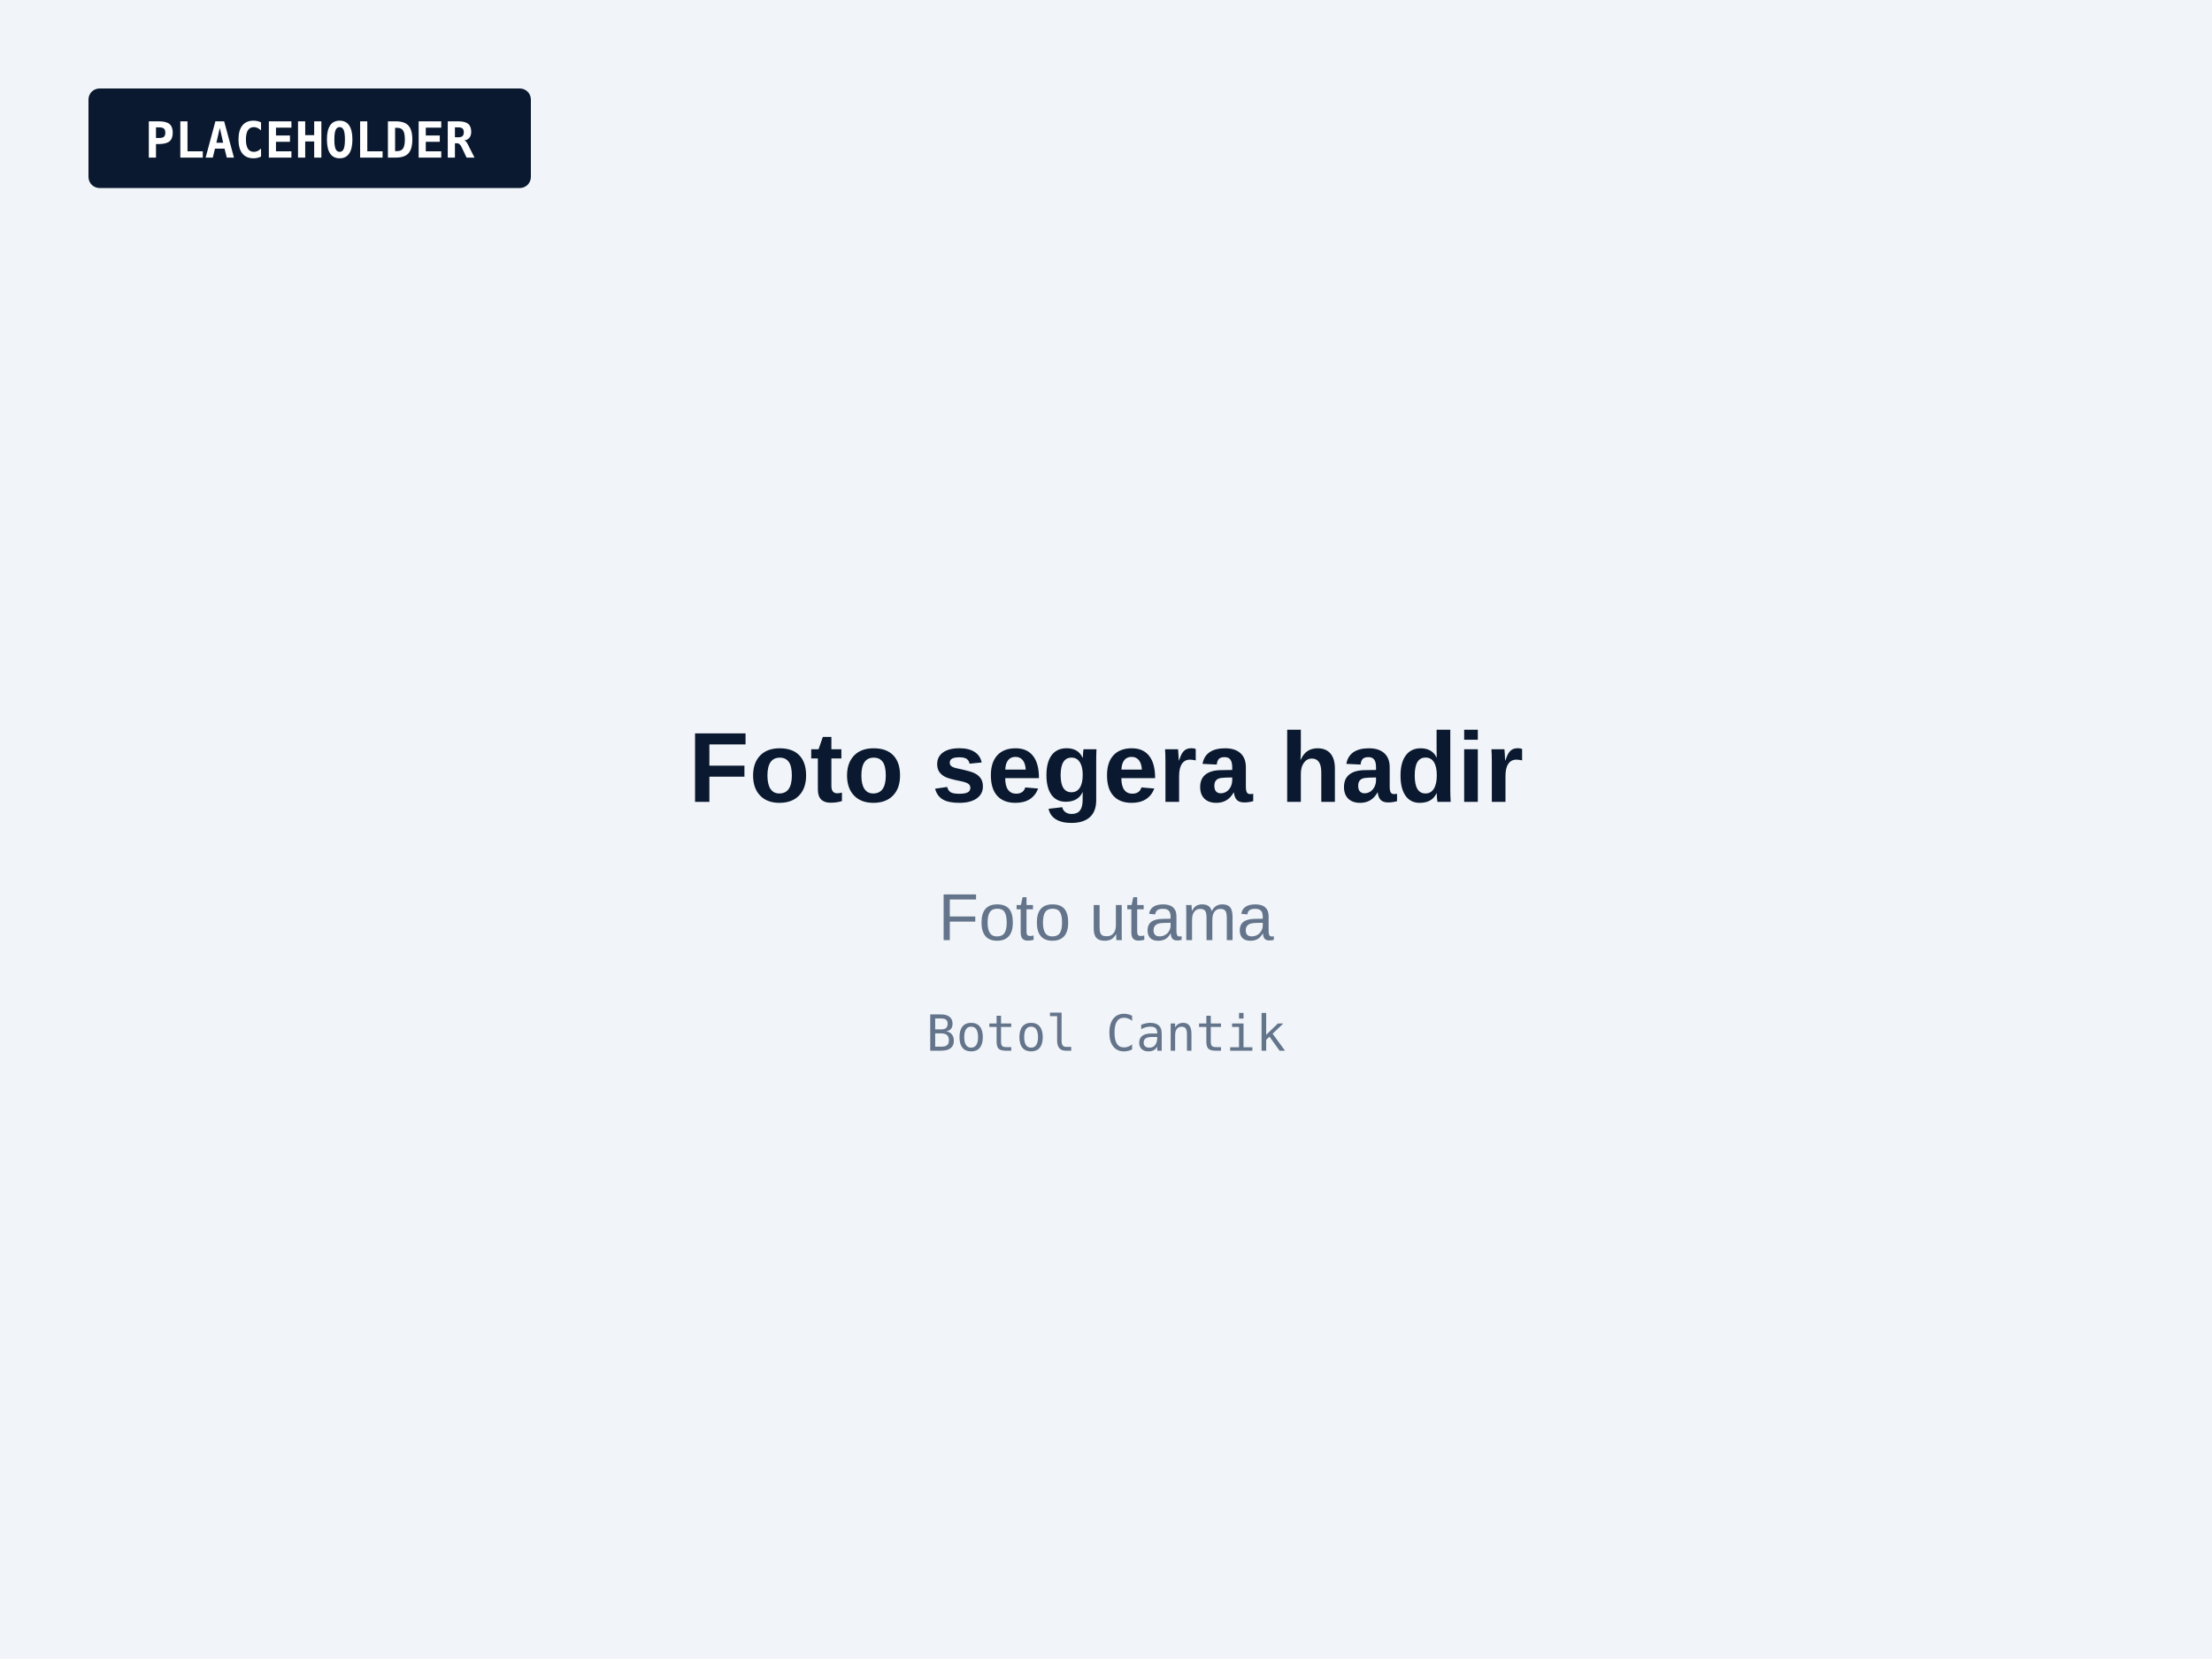
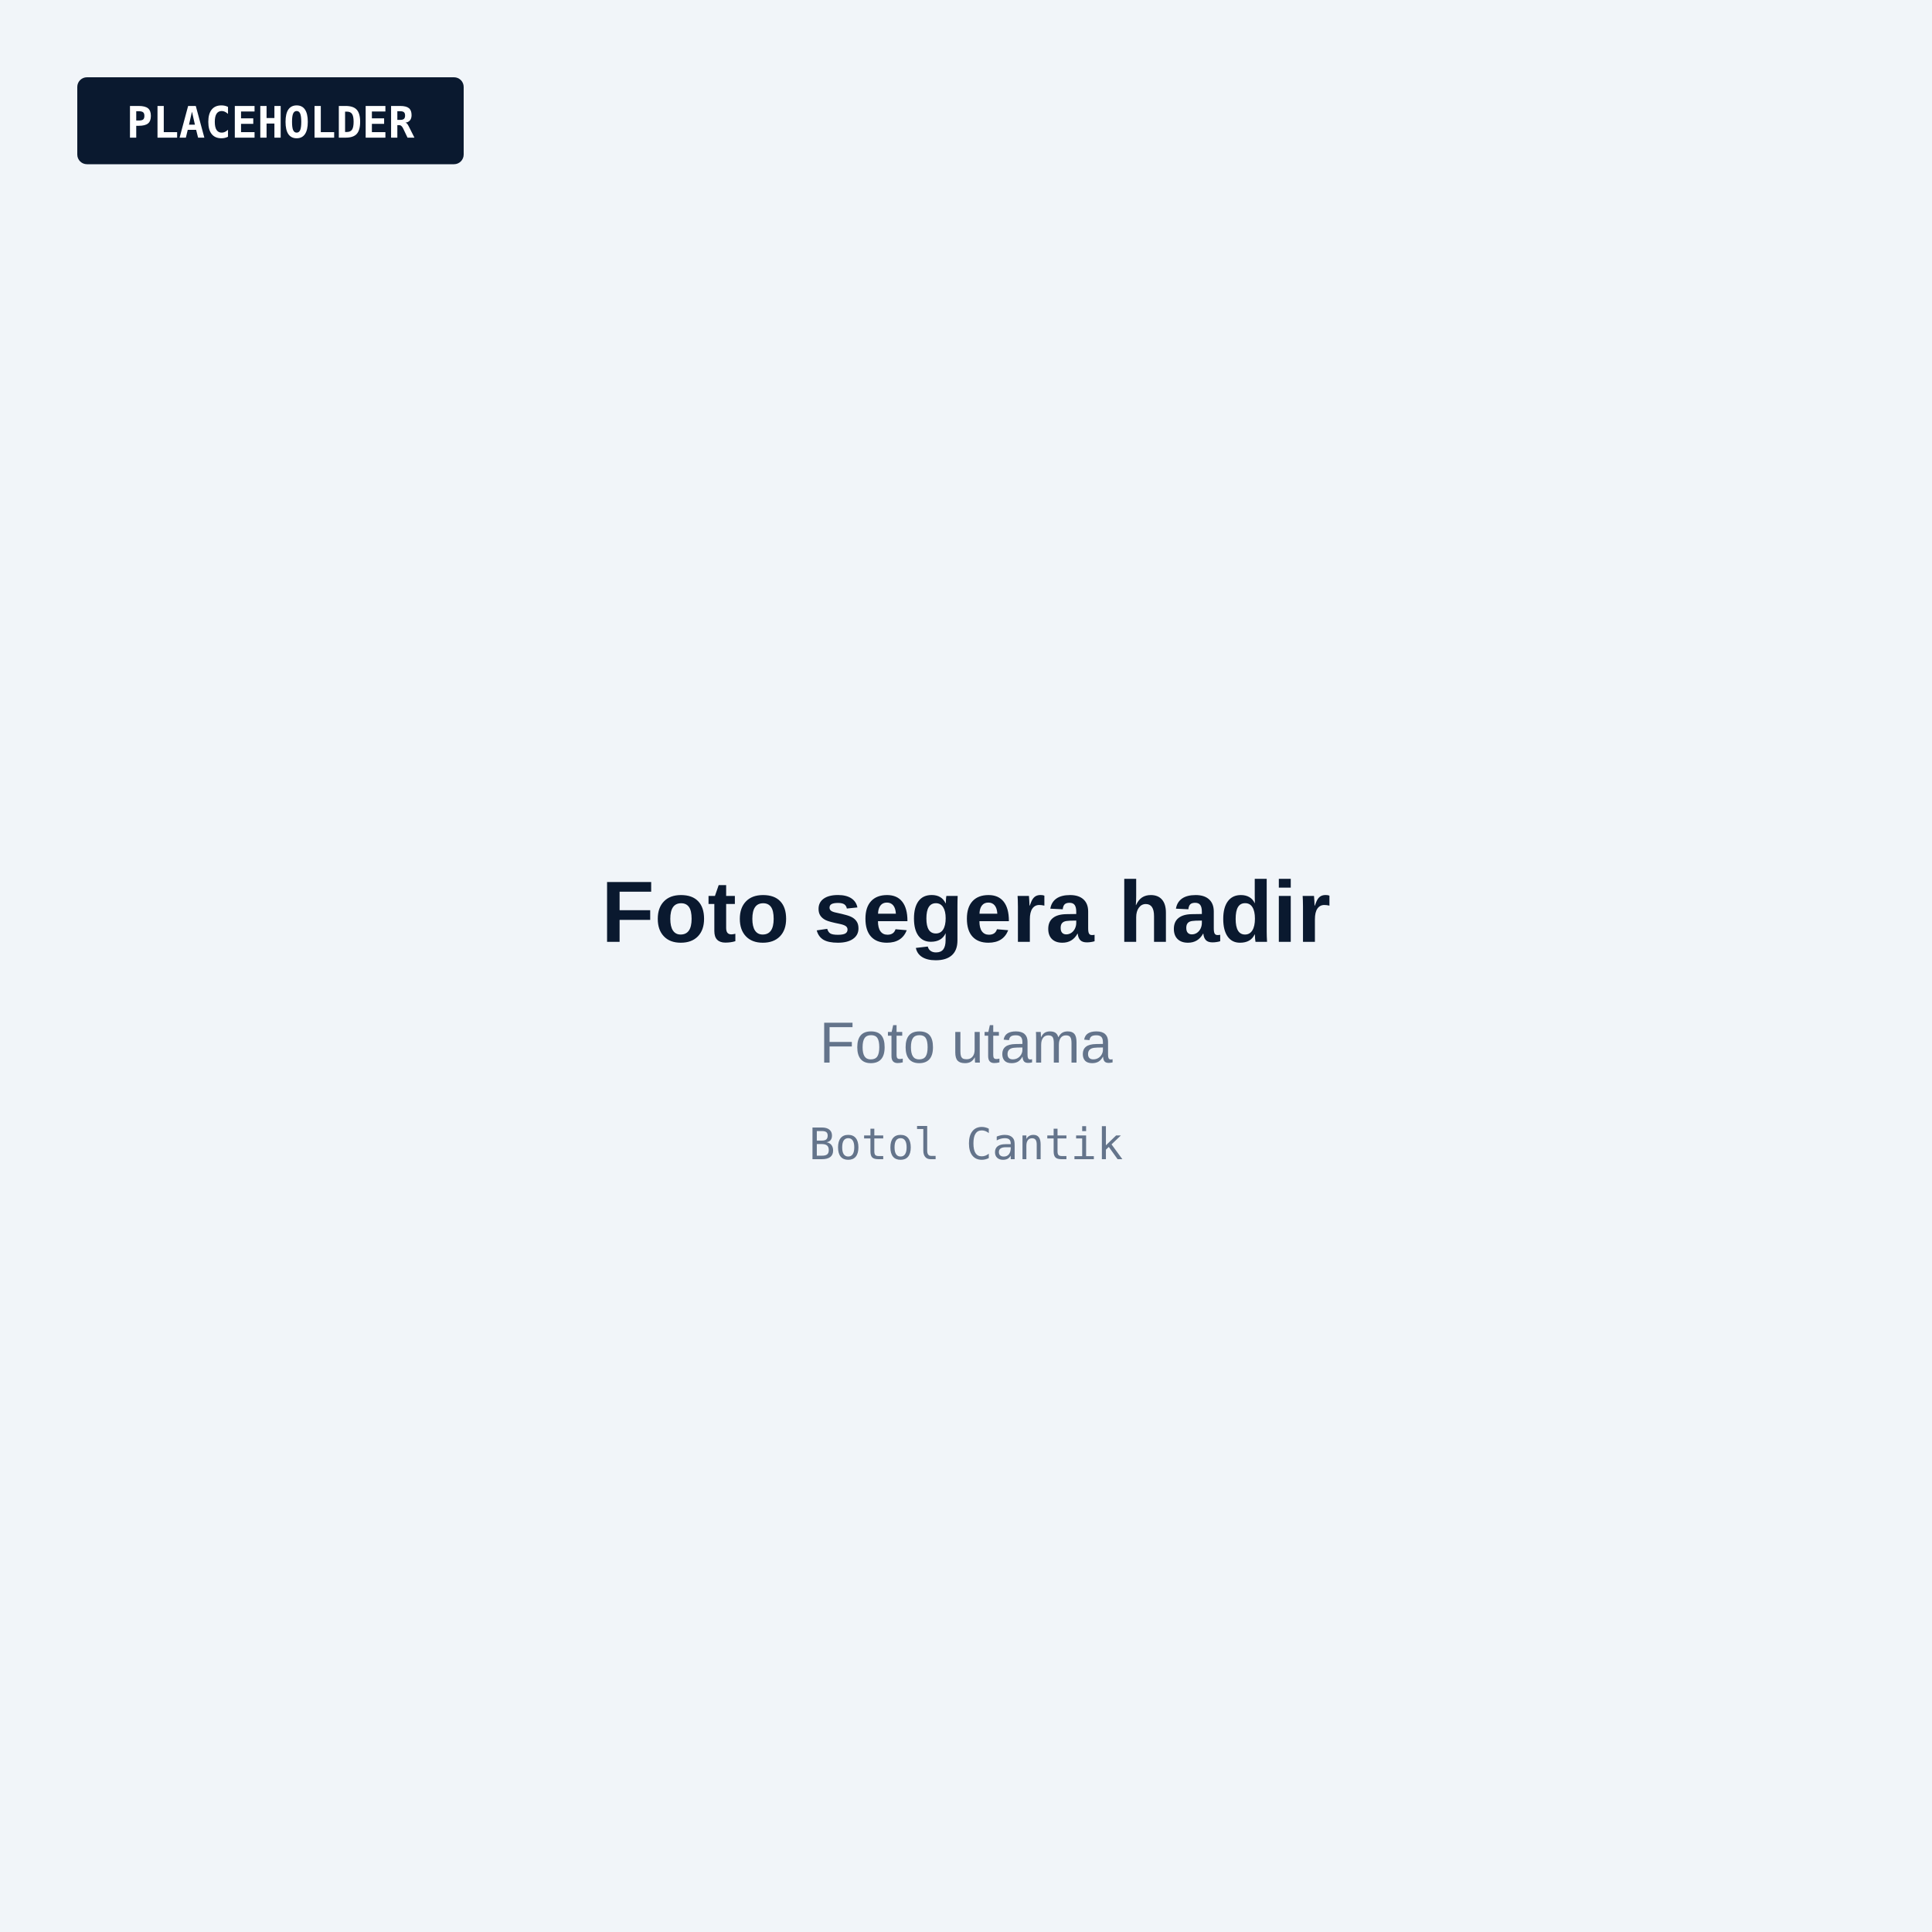
- <svg xmlns="http://www.w3.org/2000/svg" viewBox="0 0 800 600" role="img" aria-label="Foto segera hadir: Foto utama">
-   <rect width="800" height="600" fill="#F1F5F9" />
+ <svg xmlns="http://www.w3.org/2000/svg" viewBox="0 0 800 800" role="img" aria-label="Foto segera hadir: Foto utama">
+   <rect width="800" height="800" fill="#F1F5F9" />
  <rect x="32" y="32" width="160" height="36" rx="4" fill="#0A192F" />
  <text x="112" y="57" text-anchor="middle" font-family="JetBrains Mono, Consolas, monospace" font-size="18" font-weight="600" fill="#FFFFFF">PLACEHOLDER</text>
-   <text x="400" y="290" text-anchor="middle" font-family="Plus Jakarta Sans, Arial, sans-serif" font-size="36" font-weight="700" fill="#0A192F">Foto segera hadir</text>
-   <text x="400" y="340" text-anchor="middle" font-family="Plus Jakarta Sans, Arial, sans-serif" font-size="24" fill="#64748B">Foto utama</text>
-   <text x="400" y="380" text-anchor="middle" font-family="JetBrains Mono, Consolas, monospace" font-size="18" fill="#64748B">Botol Cantik</text>
+   <g transform="translate(0 100)">
+     <text x="400" y="290" text-anchor="middle" font-family="Plus Jakarta Sans, Arial, sans-serif" font-size="36" font-weight="700" fill="#0A192F">Foto segera hadir</text>
+     <text x="400" y="340" text-anchor="middle" font-family="Plus Jakarta Sans, Arial, sans-serif" font-size="24" fill="#64748B">Foto utama</text>
+     <text x="400" y="380" text-anchor="middle" font-family="JetBrains Mono, Consolas, monospace" font-size="18" fill="#64748B">Botol Cantik</text>
+   </g>
</svg>
